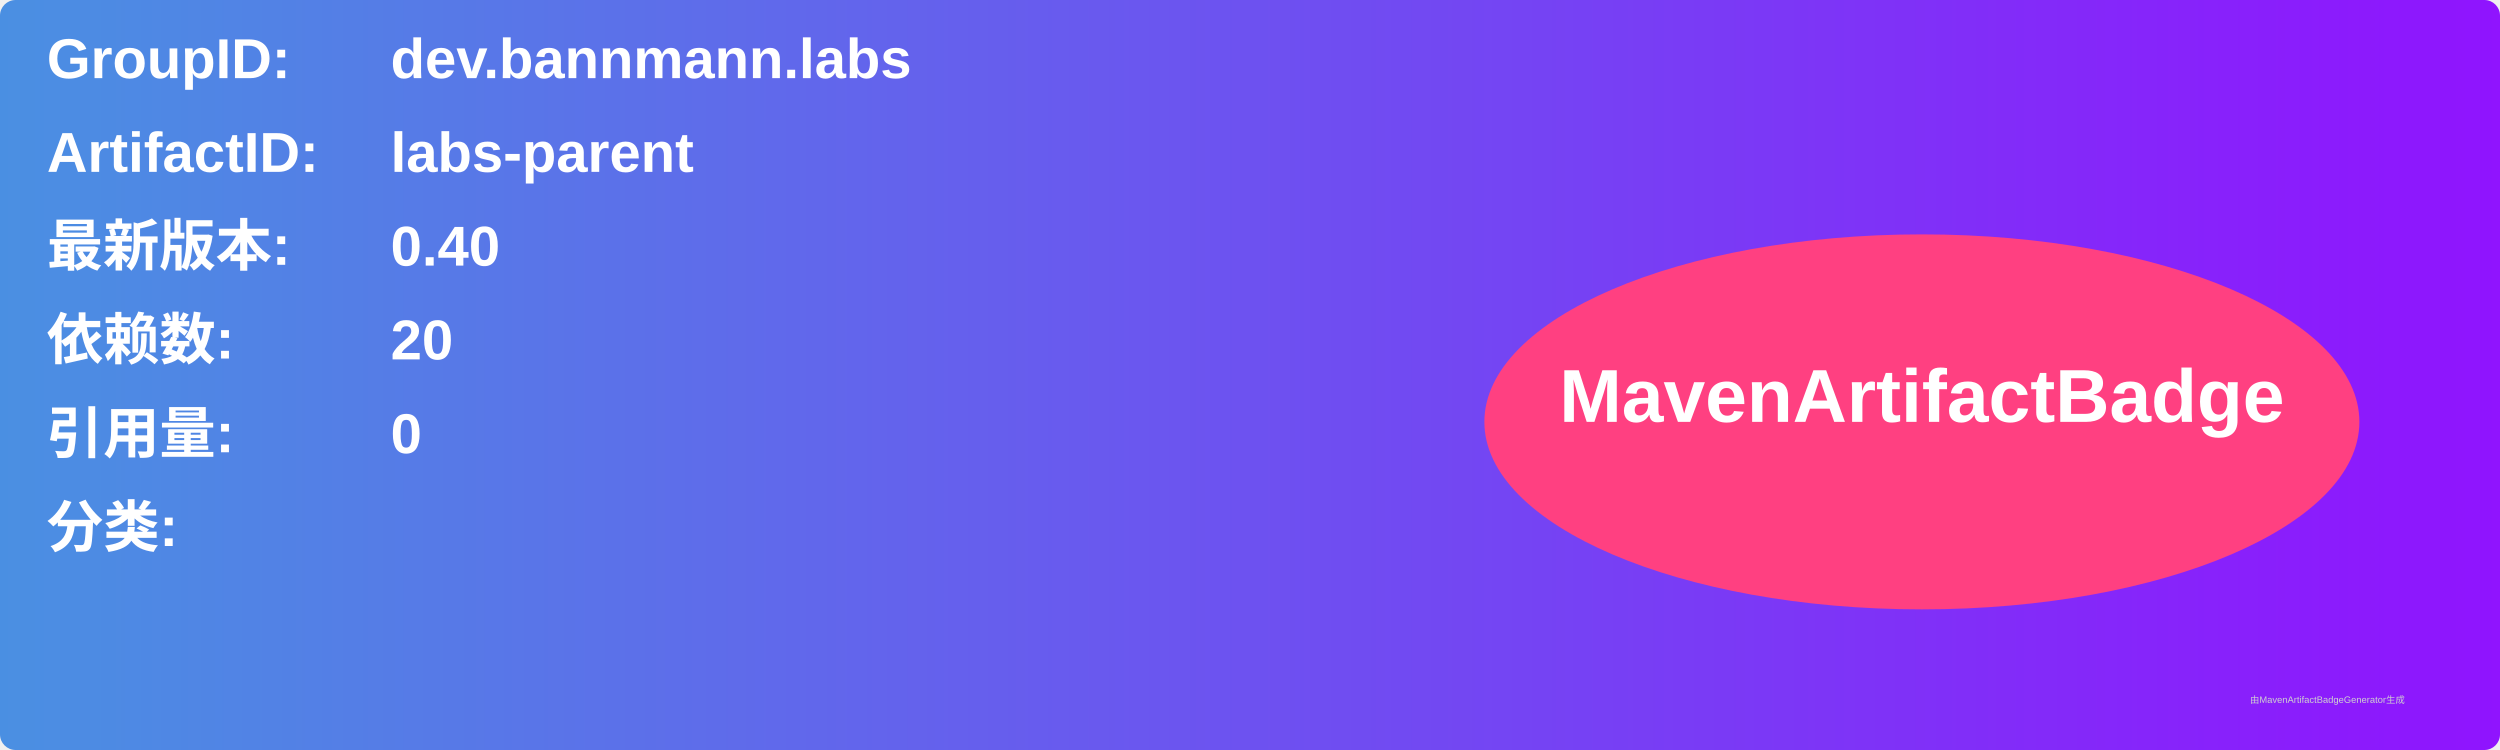
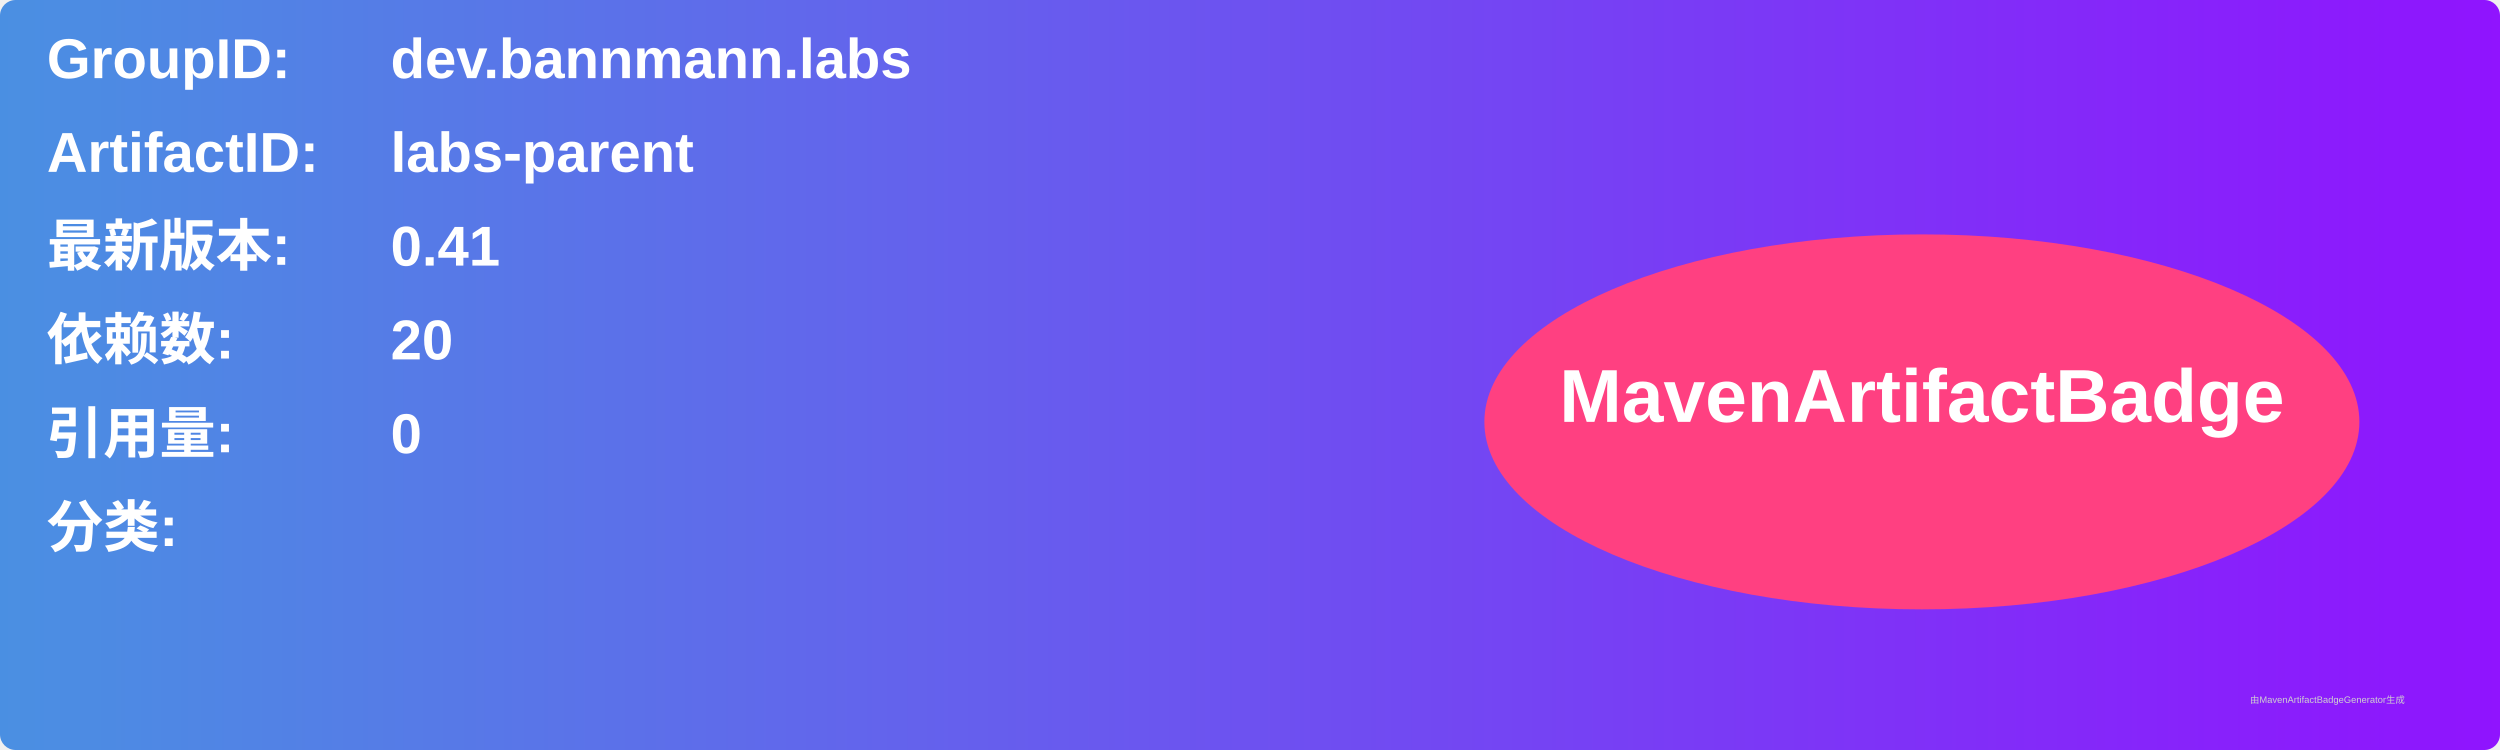
<svg xmlns="http://www.w3.org/2000/svg" width="800" height="240" viewBox="0 0 800 240">
  <linearGradient id="grad" x1="0%" y1="0%" x2="100%" y2="0%">
    <stop offset="0%" stop-color="#4a90e2" />
    <stop offset="100%" stop-color="#9013fe" />
  </linearGradient>
  <rect width="100%" height="100%" rx="5" ry="5" fill="url(#grad)" />
  <g transform="translate(15, 15)">
    <text x="0" y="10" font-family="Arial" font-size="18" fill="white" font-weight="bold" width="260">GroupID:</text>
    <text x="110" y="10" font-family="Arial" font-size="18" fill="white" font-weight="bold" width="460">dev.bannmann.labs</text>
    <text x="0" y="40" font-family="Arial" font-size="18" fill="white" font-weight="bold" width="260">ArtifactID:</text>
    <text x="110" y="40" font-family="Arial" font-size="18" fill="white" font-weight="bold" width="460">labs-parent</text>
    <text x="0" y="70" font-family="Arial" font-size="18" fill="white" font-weight="bold">最新版本:</text>
    <text x="110" y="70" font-family="Arial" font-size="18" fill="white" font-weight="bold">
-       <tspan font-weight="bold">0.40</tspan>
+       <tspan font-weight="bold">0.41</tspan>
    </text>
    <text x="0" y="100" font-family="Arial" font-size="18" fill="white" font-weight="bold">依赖数: </text>
    <text x="110" y="100" font-family="Arial" font-size="18" fill="white">
      <tspan font-weight="bold">20</tspan>
    </text>
    <text x="0" y="130" font-family="Arial" font-size="18" fill="white" font-weight="bold">引用量: </text>
    <text x="110" y="130" font-family="Arial" font-size="18" fill="white">
      <tspan font-weight="bold">0</tspan>
    </text>
    <text x="0" y="160" font-family="Arial" font-size="18" fill="white" font-weight="bold">分类:</text>
    <text x="10" y="190" font-family="Arial" font-size="10" fill="white">
      <tspan font-weight="bold" />
    </text>
    <ellipse cx="600" cy="120" rx="140" ry="60" fill="#ff4081" />
    <text x="600" y="120" text-anchor="middle" font-family="Arial" font-size="24" fill="white" font-weight="bold">MavenArtifactBadge</text>
  </g>
  <text x="720" y="225" font-family="Arial" font-size="3" fill="#d0d0d0">由MavenArtifactBadgeGenerator生成</text>
</svg>
